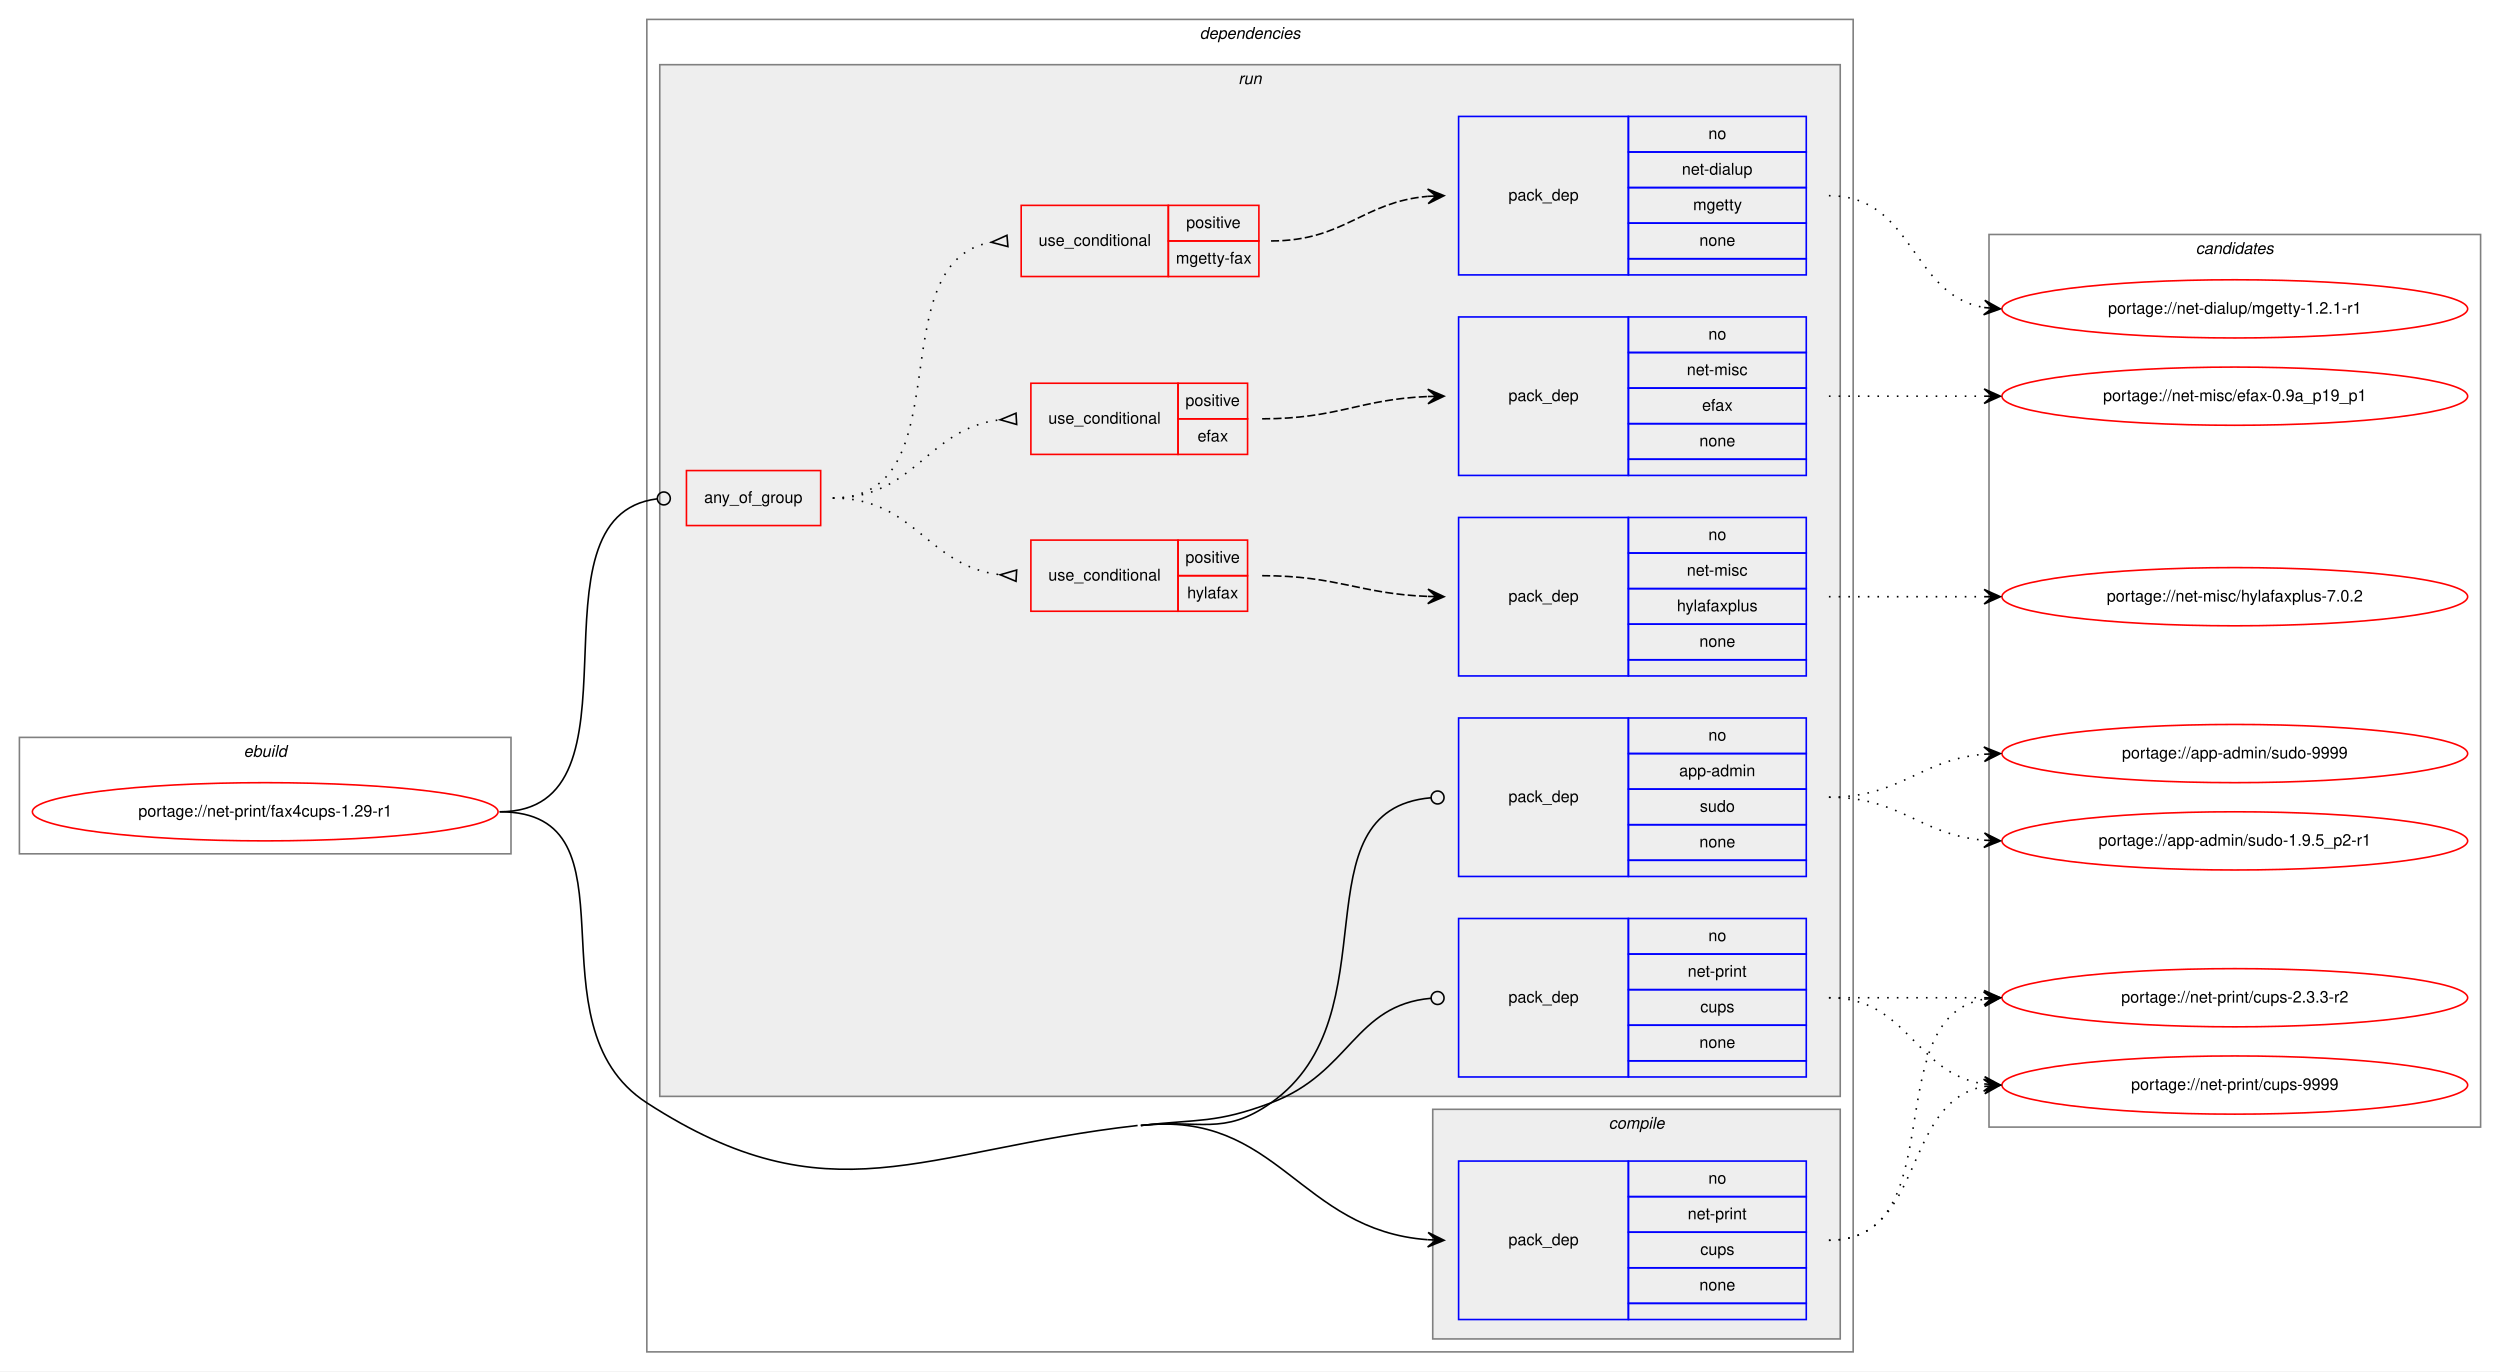
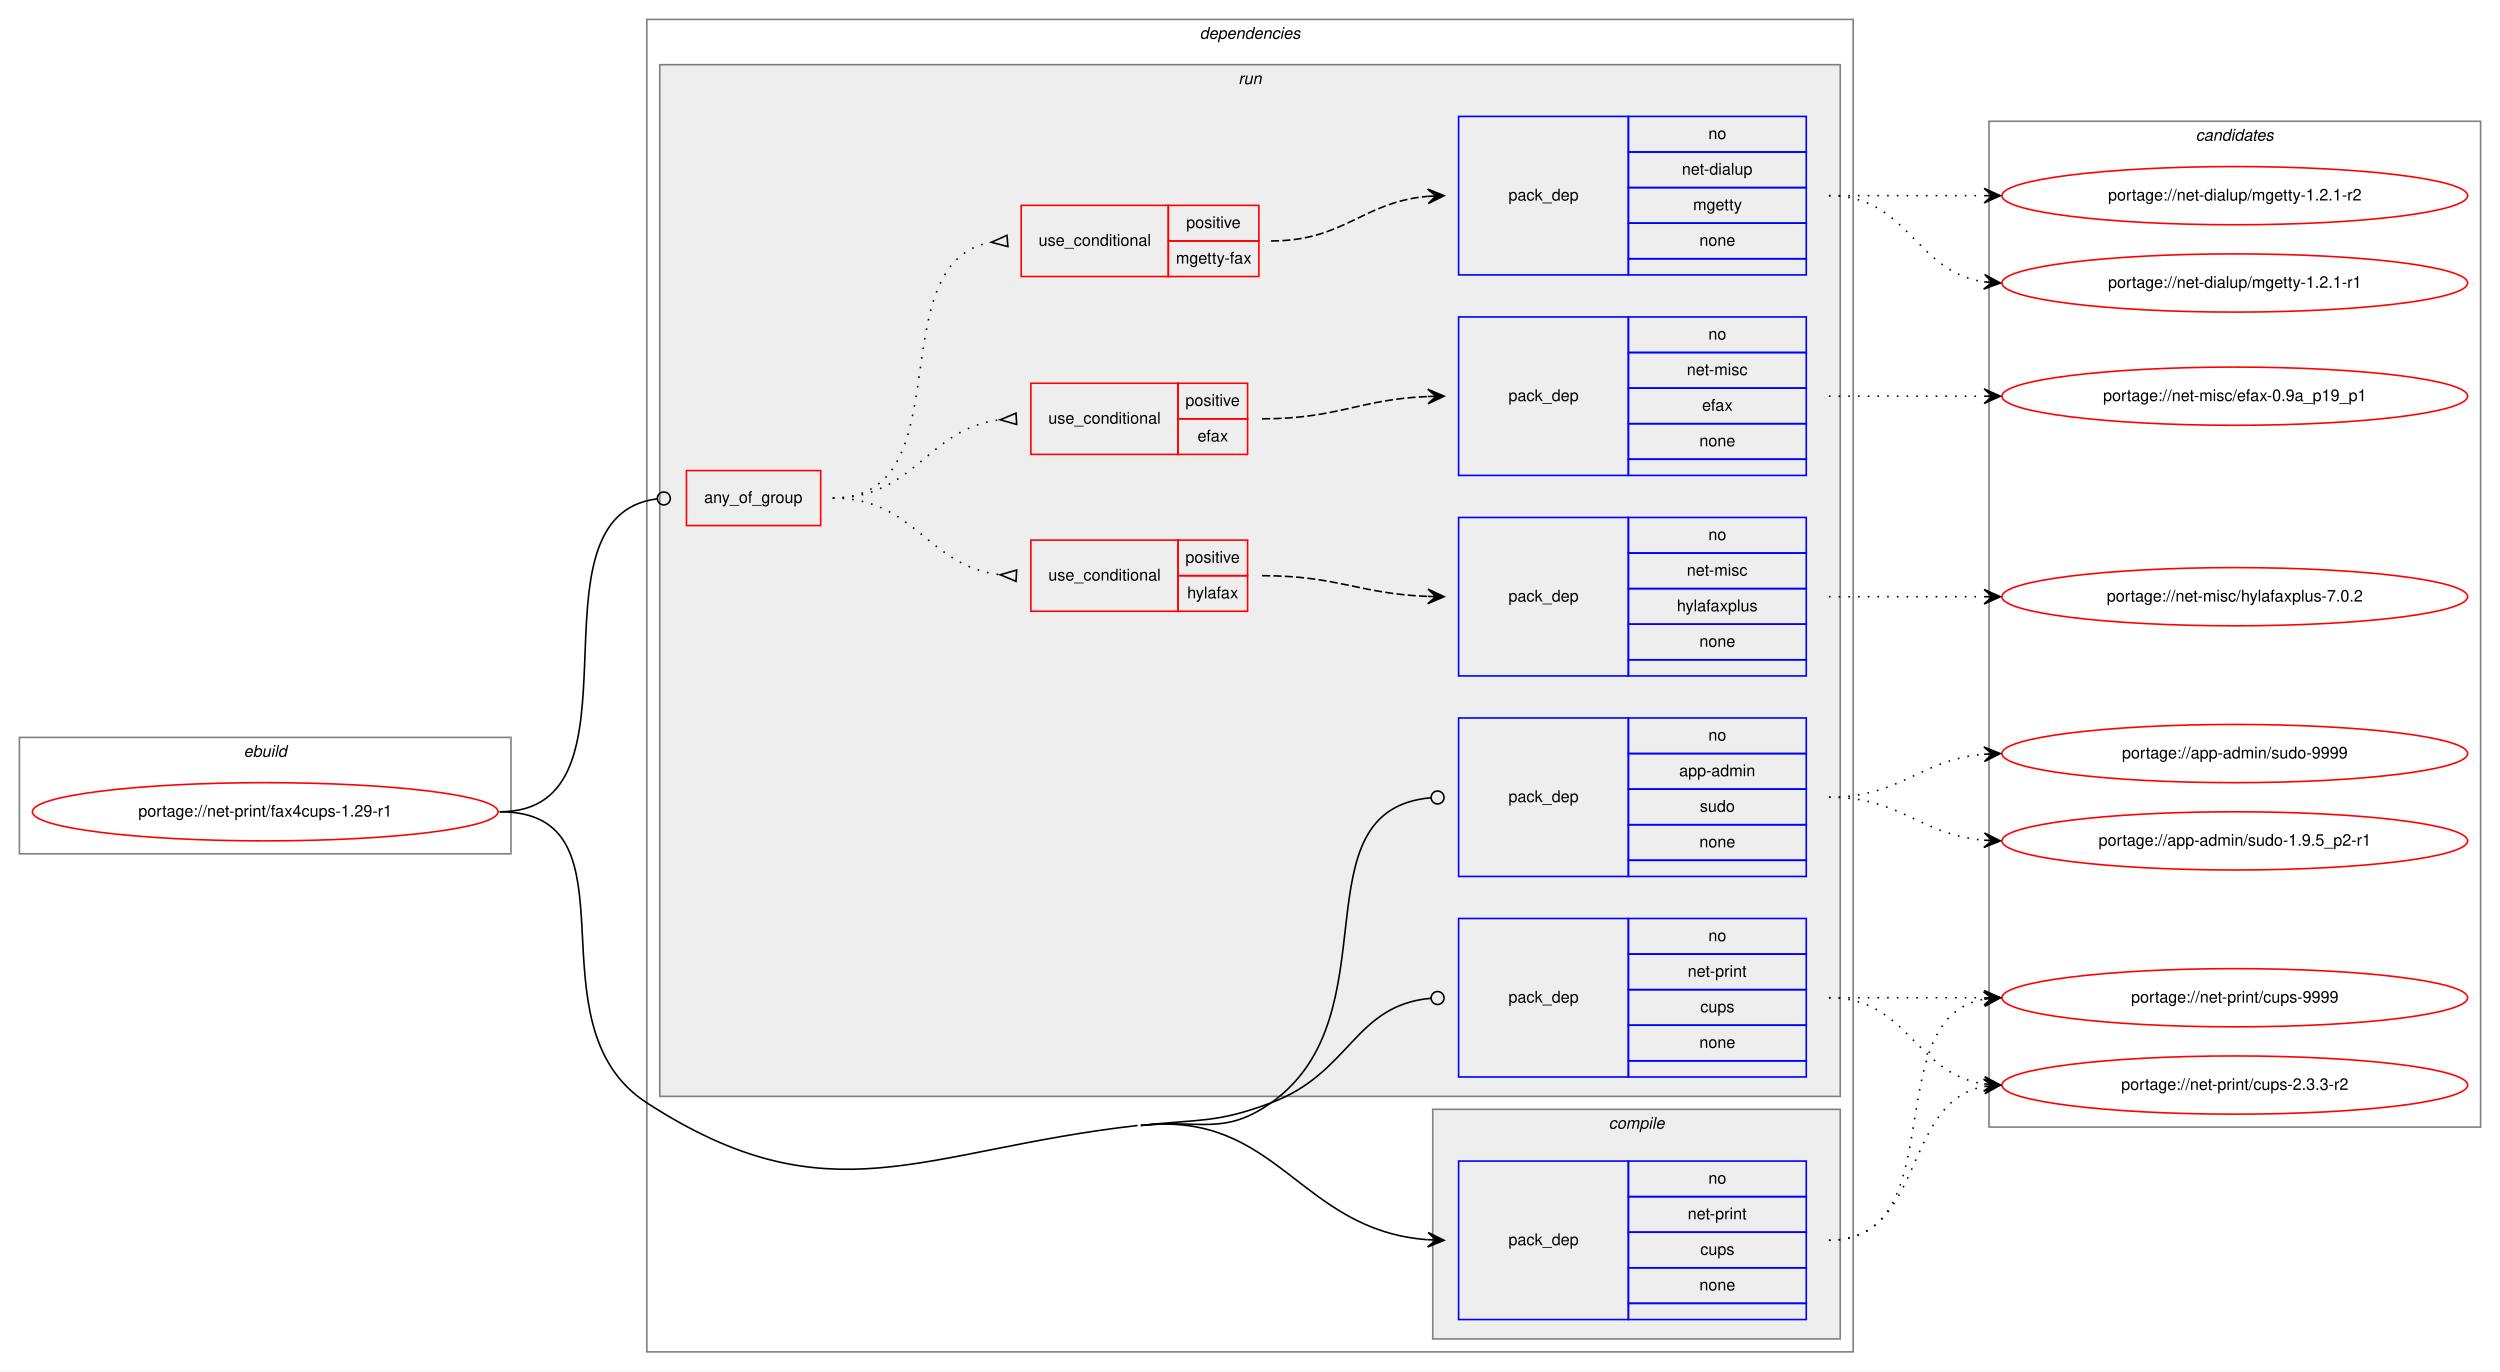
<svg xmlns="http://www.w3.org/2000/svg" xmlns:xlink="http://www.w3.org/1999/xlink" width="1546pt" height="848pt" viewBox="0.00 0.00 1546.00 848.00">
  <g id="graph0" class="graph" transform="scale(1 1) rotate(0) translate(4 844)">
    <polygon fill="white" stroke="transparent" points="-4,4 -4,-844 1542,-844 1542,4 -4,4" />
    <g id="clust1" class="cluster">
      <polygon fill="none" stroke="gray" points="8,-316 8,-388 312,-388 312,-316 8,-316" />
      <text text-anchor="start" x="146.66" y="-376" font-family="Helvetica,sans-Serif" font-style="italic" font-size="10.00">ebuild</text>
    </g>
    <g id="clust2" class="cluster">
      <polygon fill="none" stroke="gray" points="396,-8 396,-832 1142,-832 1142,-8 396,-8" />
      <text text-anchor="start" x="737.88" y="-820" font-family="Helvetica,sans-Serif" font-style="italic" font-size="10.00">dependencies</text>
    </g>
    <g id="clust3" class="cluster">
      <polygon fill="#eeeeee" stroke="gray" points="882,-16 882,-158 1134,-158 1134,-16 882,-16" />
      <text text-anchor="start" x="990.78" y="-146" font-family="Helvetica,sans-Serif" font-style="italic" font-size="10.00">compile</text>
    </g>
    <g id="clust6" class="cluster">
      <polygon fill="#eeeeee" stroke="gray" points="404,-166 404,-804 1134,-804 1134,-166 404,-166" />
      <text text-anchor="start" x="761.78" y="-792" font-family="Helvetica,sans-Serif" font-style="italic" font-size="10.00">run</text>
    </g>
    <g id="clust16" class="cluster">
-       <polygon fill="none" stroke="gray" points="1226,-147 1226,-699 1530,-699 1530,-147 1226,-147" />
-       <text text-anchor="start" x="1353.82" y="-687" font-family="Helvetica,sans-Serif" font-style="italic" font-size="10.00">candidates</text>
+       <polygon fill="none" stroke="gray" points="1226,-147 1226,-769 1530,-769 1530,-147 1226,-147" />
+       <text text-anchor="start" x="1353.82" y="-757" font-family="Helvetica,sans-Serif" font-style="italic" font-size="10.00">candidates</text>
    </g>
    <g id="node1" class="node">
      <g id="a_node1">
        <a xlink:href="../net-print/fax4cups-1.29-r1.svg" xlink:title="portage://net-print/fax4cups-1.29-r1">
          <ellipse fill="none" stroke="red" cx="160" cy="-342" rx="144" ry="18" />
          <text text-anchor="middle" x="160" y="-339" font-family="Helvetica,sans-Serif" font-size="10.00">portage://net-print/fax4cups-1.29-r1</text>
        </a>
      </g>
    </g>
    <g id="node2" class="node">
      <polygon fill="none" stroke="blue" points="898,-28 898,-126 1003,-126 1003,-28 898,-28" />
      <text text-anchor="start" x="928.82" y="-74" font-family="Helvetica,sans-Serif" font-size="10.00">pack_dep</text>
      <polygon fill="none" stroke="blue" points="1003,-104 1003,-126 1113,-126 1113,-104 1003,-104" />
      <text text-anchor="start" x="1052.44" y="-112" font-family="Helvetica,sans-Serif" font-size="10.00">no</text>
      <polygon fill="none" stroke="blue" points="1003,-82 1003,-104 1113,-104 1113,-82 1003,-82" />
      <text text-anchor="start" x="1039.66" y="-90" font-family="Helvetica,sans-Serif" font-size="10.00">net-print</text>
      <polygon fill="none" stroke="blue" points="1003,-60 1003,-82 1113,-82 1113,-60 1003,-60" />
      <text text-anchor="start" x="1047.44" y="-68" font-family="Helvetica,sans-Serif" font-size="10.00">cups</text>
      <polygon fill="none" stroke="blue" points="1003,-38 1003,-60 1113,-60 1113,-38 1003,-38" />
      <text text-anchor="start" x="1046.88" y="-46" font-family="Helvetica,sans-Serif" font-size="10.00">none</text>
      <polygon fill="none" stroke="blue" points="1003,-28 1003,-38 1113,-38 1113,-28 1003,-28" />
    </g>
    <g id="edge1" class="edge">
      <path fill="none" stroke="black" d="M701.5,-148C786.59,-157.61 799,-83.19 878.91,-77.36" />
      <polygon fill="black" stroke="black" points="889,-77 879.17,-81.85 884,-77.18 879.01,-77.36 879.01,-77.36 879.01,-77.36 884,-77.18 878.85,-72.86 889,-77 889,-77" />
      <path fill="none" stroke="black" d="M305,-342C394.64,-342 320.74,-210.71 396,-162 509.36,-88.63 565.32,-132.85 699.5,-148" />
    </g>
    <g id="node3" class="node">
      <polygon fill="none" stroke="red" points="420.5,-519 420.5,-553 503.5,-553 503.5,-519 420.5,-519" />
      <text text-anchor="start" x="431.43" y="-533" font-family="Helvetica,sans-Serif" font-size="10.00">any_of_group</text>
    </g>
    <g id="edge8" class="edge">
      <path fill="none" stroke="black" d="M305,-342C400.27,-342 317.51,-524.8 402.35,-535.51" />
      <ellipse fill="none" stroke="black" cx="406.51" cy="-535.76" rx="4" ry="4" />
    </g>
    <g id="node10" class="node">
      <polygon fill="none" stroke="blue" points="898,-302 898,-400 1003,-400 1003,-302 898,-302" />
      <text text-anchor="start" x="928.82" y="-348" font-family="Helvetica,sans-Serif" font-size="10.00">pack_dep</text>
      <polygon fill="none" stroke="blue" points="1003,-378 1003,-400 1113,-400 1113,-378 1003,-378" />
      <text text-anchor="start" x="1052.44" y="-386" font-family="Helvetica,sans-Serif" font-size="10.00">no</text>
      <polygon fill="none" stroke="blue" points="1003,-356 1003,-378 1113,-378 1113,-356 1003,-356" />
      <text text-anchor="start" x="1034.38" y="-364" font-family="Helvetica,sans-Serif" font-size="10.00">app-admin</text>
      <polygon fill="none" stroke="blue" points="1003,-334 1003,-356 1113,-356 1113,-334 1003,-334" />
      <text text-anchor="start" x="1047.16" y="-342" font-family="Helvetica,sans-Serif" font-size="10.00">sudo</text>
      <polygon fill="none" stroke="blue" points="1003,-312 1003,-334 1113,-334 1113,-312 1003,-312" />
      <text text-anchor="start" x="1046.88" y="-320" font-family="Helvetica,sans-Serif" font-size="10.00">none</text>
      <polygon fill="none" stroke="blue" points="1003,-302 1003,-312 1113,-312 1113,-302 1003,-302" />
    </g>
    <g id="edge9" class="edge">
      <path fill="none" stroke="black" d="M701.5,-148C737.59,-152.07 752.32,-141.08 782,-162 858.59,-215.98 796.36,-343.25 880.93,-350.66" />
      <ellipse fill="none" stroke="black" cx="885" cy="-350.83" rx="4" ry="4" />
    </g>
    <g id="node11" class="node">
      <polygon fill="none" stroke="blue" points="898,-178 898,-276 1003,-276 1003,-178 898,-178" />
      <text text-anchor="start" x="928.82" y="-224" font-family="Helvetica,sans-Serif" font-size="10.00">pack_dep</text>
      <polygon fill="none" stroke="blue" points="1003,-254 1003,-276 1113,-276 1113,-254 1003,-254" />
      <text text-anchor="start" x="1052.44" y="-262" font-family="Helvetica,sans-Serif" font-size="10.00">no</text>
      <polygon fill="none" stroke="blue" points="1003,-232 1003,-254 1113,-254 1113,-232 1003,-232" />
      <text text-anchor="start" x="1039.66" y="-240" font-family="Helvetica,sans-Serif" font-size="10.00">net-print</text>
      <polygon fill="none" stroke="blue" points="1003,-210 1003,-232 1113,-232 1113,-210 1003,-210" />
      <text text-anchor="start" x="1047.44" y="-218" font-family="Helvetica,sans-Serif" font-size="10.00">cups</text>
      <polygon fill="none" stroke="blue" points="1003,-188 1003,-210 1113,-210 1113,-188 1003,-188" />
      <text text-anchor="start" x="1046.88" y="-196" font-family="Helvetica,sans-Serif" font-size="10.00">none</text>
      <polygon fill="none" stroke="blue" points="1003,-178 1003,-188 1113,-188 1113,-178 1003,-178" />
    </g>
    <g id="edge10" class="edge">
      <path fill="none" stroke="black" d="M701.5,-148C737.59,-152.07 748,-149.24 782,-162 831.45,-180.56 833.3,-222.45 880.95,-226.66" />
      <ellipse fill="none" stroke="black" cx="885" cy="-226.83" rx="4" ry="4" />
    </g>
    <g id="node12" class="node">
      <g id="a_node12">
        <a xlink:href="../net-print/cups-9999.svg" xlink:title="portage://net-print/cups-9999">
-           <ellipse fill="none" stroke="red" cx="1378" cy="-173" rx="144" ry="18" />
-           <text text-anchor="middle" x="1378" y="-170" font-family="Helvetica,sans-Serif" font-size="10.00">portage://net-print/cups-9999</text>
+           <ellipse fill="none" stroke="red" cx="1378" cy="-227" rx="144" ry="18" />
+           <text text-anchor="middle" x="1378" y="-224" font-family="Helvetica,sans-Serif" font-size="10.00">portage://net-print/cups-9999</text>
        </a>
      </g>
    </g>
    <g id="edge11" class="edge">
-       <path fill="none" stroke="black" stroke-dasharray="1,5" d="M1127,-77C1186.96,-77 1171.56,-162.43 1222.98,-172.11" />
-       <polygon fill="black" stroke="black" points="1233,-173 1222.64,-176.6 1228.02,-172.56 1223.04,-172.12 1223.04,-172.12 1223.04,-172.12 1228.02,-172.56 1223.44,-167.63 1233,-173 1233,-173" />
+       <path fill="none" stroke="black" stroke-dasharray="1,5" d="M1127,-77C1204.97,-77 1156.23,-213.83 1222.81,-226.12" />
+       <polygon fill="black" stroke="black" points="1233,-227 1222.65,-230.62 1228.02,-226.57 1223.04,-226.14 1223.04,-226.14 1223.04,-226.14 1228.02,-226.57 1223.42,-221.66 1233,-227 1233,-227" />
    </g>
    <g id="node13" class="node">
      <g id="a_node13">
        <a xlink:href="../net-print/cups-2.3.3-r2.svg" xlink:title="portage://net-print/cups-2.3.3-r2">
-           <ellipse fill="none" stroke="red" cx="1378" cy="-227" rx="144" ry="18" />
-           <text text-anchor="middle" x="1378" y="-224" font-family="Helvetica,sans-Serif" font-size="10.00">portage://net-print/cups-2.3.3-r2</text>
+           <ellipse fill="none" stroke="red" cx="1378" cy="-173" rx="144" ry="18" />
+           <text text-anchor="middle" x="1378" y="-170" font-family="Helvetica,sans-Serif" font-size="10.00">portage://net-print/cups-2.3.3-r2</text>
        </a>
      </g>
    </g>
    <g id="edge12" class="edge">
-       <path fill="none" stroke="black" stroke-dasharray="1,5" d="M1127,-77C1204.97,-77 1156.23,-213.83 1222.81,-226.12" />
-       <polygon fill="black" stroke="black" points="1233,-227 1222.65,-230.62 1228.02,-226.57 1223.04,-226.14 1223.04,-226.14 1223.04,-226.14 1228.02,-226.57 1223.42,-221.66 1233,-227 1233,-227" />
+       <path fill="none" stroke="black" stroke-dasharray="1,5" d="M1127,-77C1186.96,-77 1171.56,-162.43 1222.98,-172.11" />
+       <polygon fill="black" stroke="black" points="1233,-173 1222.64,-176.6 1228.02,-172.56 1223.04,-172.12 1223.04,-172.12 1223.04,-172.12 1228.02,-172.56 1223.44,-167.63 1233,-173 1233,-173" />
    </g>
    <g id="node4" class="node">
      <polygon fill="none" stroke="red" points="633.5,-466 633.5,-510 724.5,-510 724.5,-466 633.5,-466" />
      <text text-anchor="start" x="644.27" y="-485" font-family="Helvetica,sans-Serif" font-size="10.00">use_conditional</text>
      <polygon fill="none" stroke="red" points="724.5,-488 724.5,-510 767.5,-510 767.5,-488 724.5,-488" />
      <text text-anchor="start" x="729.05" y="-496" font-family="Helvetica,sans-Serif" font-size="10.00">positive</text>
      <polygon fill="none" stroke="red" points="724.5,-466 724.5,-488 767.5,-488 767.5,-466 724.5,-466" />
      <text text-anchor="start" x="730.16" y="-474" font-family="Helvetica,sans-Serif" font-size="10.00">hylafax</text>
    </g>
    <g id="edge3" class="edge">
      <path fill="none" stroke="black" stroke-dasharray="1,5" d="M511,-536C562.24,-536 569.01,-493.99 614.52,-488.57" />
      <polygon fill="none" stroke="black" points="624.7,-491.49 614.52,-488.57 624.3,-484.51 624.7,-491.49" />
    </g>
    <g id="node6" class="node">
      <polygon fill="none" stroke="red" points="633.5,-563 633.5,-607 724.5,-607 724.5,-563 633.5,-563" />
      <text text-anchor="start" x="644.27" y="-582" font-family="Helvetica,sans-Serif" font-size="10.00">use_conditional</text>
      <polygon fill="none" stroke="red" points="724.5,-585 724.5,-607 767.5,-607 767.5,-585 724.5,-585" />
      <text text-anchor="start" x="729.05" y="-593" font-family="Helvetica,sans-Serif" font-size="10.00">positive</text>
      <polygon fill="none" stroke="red" points="724.5,-563 724.5,-585 767.5,-585 767.5,-563 724.5,-563" />
      <text text-anchor="start" x="736.55" y="-571" font-family="Helvetica,sans-Serif" font-size="10.00">efax</text>
    </g>
    <g id="edge5" class="edge">
      <path fill="none" stroke="black" stroke-dasharray="1,5" d="M511,-536C562.4,-536 568.88,-578.89 614.49,-584.42" />
      <polygon fill="none" stroke="black" points="624.3,-588.49 614.52,-584.42 624.7,-581.51 624.3,-588.49" />
    </g>
    <g id="node8" class="node">
      <polygon fill="none" stroke="red" points="627.5,-673 627.5,-717 718.5,-717 718.5,-673 627.5,-673" />
      <text text-anchor="start" x="638.27" y="-692" font-family="Helvetica,sans-Serif" font-size="10.00">use_conditional</text>
      <polygon fill="none" stroke="red" points="718.5,-695 718.5,-717 774.5,-717 774.5,-695 718.5,-695" />
      <text text-anchor="start" x="729.55" y="-703" font-family="Helvetica,sans-Serif" font-size="10.00">positive</text>
      <polygon fill="none" stroke="red" points="718.5,-673 718.5,-695 774.5,-695 774.5,-673 718.5,-673" />
      <text text-anchor="start" x="723.16" y="-681" font-family="Helvetica,sans-Serif" font-size="10.00">mgetty-fax</text>
    </g>
    <g id="edge7" class="edge">
      <path fill="none" stroke="black" stroke-dasharray="1,5" d="M511,-536C592.76,-536 538.7,-681.63 608.79,-694.14" />
      <polygon fill="none" stroke="black" points="618.71,-698.49 609.03,-694.17 619.29,-691.51 618.71,-698.49" />
    </g>
    <g id="node5" class="node">
      <polygon fill="none" stroke="blue" points="898,-426 898,-524 1003,-524 1003,-426 898,-426" />
      <text text-anchor="start" x="928.82" y="-472" font-family="Helvetica,sans-Serif" font-size="10.00">pack_dep</text>
      <polygon fill="none" stroke="blue" points="1003,-502 1003,-524 1113,-524 1113,-502 1003,-502" />
      <text text-anchor="start" x="1052.44" y="-510" font-family="Helvetica,sans-Serif" font-size="10.00">no</text>
      <polygon fill="none" stroke="blue" points="1003,-480 1003,-502 1113,-502 1113,-480 1003,-480" />
      <text text-anchor="start" x="1039.11" y="-488" font-family="Helvetica,sans-Serif" font-size="10.00">net-misc</text>
      <polygon fill="none" stroke="blue" points="1003,-458 1003,-480 1113,-480 1113,-458 1003,-458" />
      <text text-anchor="start" x="1032.99" y="-466" font-family="Helvetica,sans-Serif" font-size="10.00">hylafaxplus</text>
      <polygon fill="none" stroke="blue" points="1003,-436 1003,-458 1113,-458 1113,-436 1003,-436" />
      <text text-anchor="start" x="1046.88" y="-444" font-family="Helvetica,sans-Serif" font-size="10.00">none</text>
      <polygon fill="none" stroke="blue" points="1003,-426 1003,-436 1113,-436 1113,-426 1003,-426" />
    </g>
    <g id="edge2" class="edge">
      <path fill="none" stroke="black" stroke-dasharray="5,2" d="M776.5,-488C823.29,-488 836.81,-476.76 878.93,-475.18" />
      <polygon fill="black" stroke="black" points="889,-475 879.08,-479.68 884,-475.09 879,-475.18 879,-475.18 879,-475.18 884,-475.09 878.92,-470.68 889,-475 889,-475" />
    </g>
    <g id="node14" class="node">
      <g id="a_node14">
        <a xlink:href="../net-misc/hylafaxplus-7.0.2.svg" xlink:title="portage://net-misc/hylafaxplus-7.0.2">
          <ellipse fill="none" stroke="red" cx="1378" cy="-475" rx="144" ry="18" />
          <text text-anchor="middle" x="1378" y="-472" font-family="Helvetica,sans-Serif" font-size="10.00">portage://net-misc/hylafaxplus-7.0.2</text>
        </a>
      </g>
    </g>
    <g id="edge13" class="edge">
      <path fill="none" stroke="black" stroke-dasharray="1,5" d="M1127,-475C1170.43,-475 1183.83,-475 1222.57,-475" />
      <polygon fill="black" stroke="black" points="1233,-475 1223,-479.5 1228,-475 1223,-475 1223,-475 1223,-475 1228,-475 1223,-470.5 1233,-475 1233,-475" />
    </g>
    <g id="node7" class="node">
      <polygon fill="none" stroke="blue" points="898,-550 898,-648 1003,-648 1003,-550 898,-550" />
      <text text-anchor="start" x="928.82" y="-596" font-family="Helvetica,sans-Serif" font-size="10.00">pack_dep</text>
      <polygon fill="none" stroke="blue" points="1003,-626 1003,-648 1113,-648 1113,-626 1003,-626" />
      <text text-anchor="start" x="1052.44" y="-634" font-family="Helvetica,sans-Serif" font-size="10.00">no</text>
      <polygon fill="none" stroke="blue" points="1003,-604 1003,-626 1113,-626 1113,-604 1003,-604" />
      <text text-anchor="start" x="1039.11" y="-612" font-family="Helvetica,sans-Serif" font-size="10.00">net-misc</text>
      <polygon fill="none" stroke="blue" points="1003,-582 1003,-604 1113,-604 1113,-582 1003,-582" />
      <text text-anchor="start" x="1048.55" y="-590" font-family="Helvetica,sans-Serif" font-size="10.00">efax</text>
      <polygon fill="none" stroke="blue" points="1003,-560 1003,-582 1113,-582 1113,-560 1003,-560" />
      <text text-anchor="start" x="1046.88" y="-568" font-family="Helvetica,sans-Serif" font-size="10.00">none</text>
      <polygon fill="none" stroke="blue" points="1003,-550 1003,-560 1113,-560 1113,-550 1003,-550" />
    </g>
    <g id="edge4" class="edge">
      <path fill="none" stroke="black" stroke-dasharray="5,2" d="M776.5,-585C823.34,-585 836.77,-597.1 878.92,-598.8" />
      <polygon fill="black" stroke="black" points="889,-599 878.91,-603.3 884,-598.9 879,-598.8 879,-598.8 879,-598.8 884,-598.9 879.09,-594.3 889,-599 889,-599" />
    </g>
    <g id="node15" class="node">
      <g id="a_node15">
        <a xlink:href="../net-misc/efax-0.9a_p19_p1.svg" xlink:title="portage://net-misc/efax-0.9a_p19_p1">
          <ellipse fill="none" stroke="red" cx="1378" cy="-599" rx="144" ry="18" />
          <text text-anchor="middle" x="1378" y="-596" font-family="Helvetica,sans-Serif" font-size="10.00">portage://net-misc/efax-0.9a_p19_p1</text>
        </a>
      </g>
    </g>
    <g id="edge14" class="edge">
      <path fill="none" stroke="black" stroke-dasharray="1,5" d="M1127,-599C1170.43,-599 1183.83,-599 1222.57,-599" />
      <polygon fill="black" stroke="black" points="1233,-599 1223,-603.5 1228,-599 1223,-599 1223,-599 1223,-599 1228,-599 1223,-594.5 1233,-599 1233,-599" />
    </g>
    <g id="node9" class="node">
      <polygon fill="none" stroke="blue" points="898,-674 898,-772 1003,-772 1003,-674 898,-674" />
      <text text-anchor="start" x="928.82" y="-720" font-family="Helvetica,sans-Serif" font-size="10.00">pack_dep</text>
      <polygon fill="none" stroke="blue" points="1003,-750 1003,-772 1113,-772 1113,-750 1003,-750" />
      <text text-anchor="start" x="1052.44" y="-758" font-family="Helvetica,sans-Serif" font-size="10.00">no</text>
      <polygon fill="none" stroke="blue" points="1003,-728 1003,-750 1113,-750 1113,-728 1003,-728" />
      <text text-anchor="start" x="1036.05" y="-736" font-family="Helvetica,sans-Serif" font-size="10.00">net-dialup</text>
      <polygon fill="none" stroke="blue" points="1003,-706 1003,-728 1113,-728 1113,-706 1003,-706" />
      <text text-anchor="start" x="1043" y="-714" font-family="Helvetica,sans-Serif" font-size="10.00">mgetty</text>
      <polygon fill="none" stroke="blue" points="1003,-684 1003,-706 1113,-706 1113,-684 1003,-684" />
      <text text-anchor="start" x="1046.88" y="-692" font-family="Helvetica,sans-Serif" font-size="10.00">none</text>
      <polygon fill="none" stroke="blue" points="1003,-674 1003,-684 1113,-684 1113,-674 1003,-674" />
    </g>
    <g id="edge6" class="edge">
      <path fill="none" stroke="black" stroke-dasharray="5,2" d="M782,-695C827.6,-695 838.38,-719.1 878.95,-722.58" />
      <polygon fill="black" stroke="black" points="889,-723 878.82,-727.08 884,-722.79 879.01,-722.58 879.01,-722.58 879.01,-722.58 884,-722.79 879.2,-718.09 889,-723 889,-723" />
    </g>
    <g id="node16" class="node">
      <g id="a_node16">
-         <a xlink:href="../net-dialup/mgetty-1.2.1-r1.svg" xlink:title="portage://net-dialup/mgetty-1.2.1-r1">
-           <ellipse fill="none" stroke="red" cx="1378" cy="-653" rx="144" ry="18" />
-           <text text-anchor="middle" x="1378" y="-650" font-family="Helvetica,sans-Serif" font-size="10.00">portage://net-dialup/mgetty-1.2.1-r1</text>
+         <a xlink:href="../net-dialup/mgetty-1.2.1-r2.svg" xlink:title="portage://net-dialup/mgetty-1.2.1-r2">
+           <ellipse fill="none" stroke="red" cx="1378" cy="-723" rx="144" ry="18" />
+           <text text-anchor="middle" x="1378" y="-720" font-family="Helvetica,sans-Serif" font-size="10.00">portage://net-dialup/mgetty-1.2.1-r2</text>
        </a>
      </g>
    </g>
    <g id="edge15" class="edge">
-       <path fill="none" stroke="black" stroke-dasharray="1,5" d="M1127,-723C1179.82,-723 1177.17,-661.73 1222.84,-653.83" />
-       <polygon fill="black" stroke="black" points="1233,-653 1223.4,-658.3 1228.02,-653.41 1223.03,-653.82 1223.03,-653.82 1223.03,-653.82 1228.02,-653.41 1222.67,-649.33 1233,-653 1233,-653" />
+       <path fill="none" stroke="black" stroke-dasharray="1,5" d="M1127,-723C1170.43,-723 1183.83,-723 1222.57,-723" />
+       <polygon fill="black" stroke="black" points="1233,-723 1223,-727.5 1228,-723 1223,-723 1223,-723 1223,-723 1228,-723 1223,-718.5 1233,-723 1233,-723" />
    </g>
    <g id="node17" class="node">
      <g id="a_node17">
+         <a xlink:href="../net-dialup/mgetty-1.2.1-r1.svg" xlink:title="portage://net-dialup/mgetty-1.2.1-r1">
+           <ellipse fill="none" stroke="red" cx="1378" cy="-669" rx="144" ry="18" />
+           <text text-anchor="middle" x="1378" y="-666" font-family="Helvetica,sans-Serif" font-size="10.00">portage://net-dialup/mgetty-1.2.1-r1</text>
+         </a>
+       </g>
+     </g>
+     <g id="edge16" class="edge">
+       <path fill="none" stroke="black" stroke-dasharray="1,5" d="M1127,-723C1176.26,-723 1179.85,-676.13 1222.86,-669.72" />
+       <polygon fill="black" stroke="black" points="1233,-669 1223.35,-674.2 1228.01,-669.36 1223.03,-669.71 1223.03,-669.71 1223.03,-669.71 1228.01,-669.36 1222.71,-665.22 1233,-669 1233,-669" />
+     </g>
+     <g id="node18" class="node">
+       <g id="a_node18">
        <a xlink:href="../app-admin/sudo-9999.svg" xlink:title="portage://app-admin/sudo-9999">
          <ellipse fill="none" stroke="red" cx="1378" cy="-378" rx="144" ry="18" />
          <text text-anchor="middle" x="1378" y="-375" font-family="Helvetica,sans-Serif" font-size="10.00">portage://app-admin/sudo-9999</text>
        </a>
      </g>
    </g>
-     <g id="edge16" class="edge">
+     <g id="edge17" class="edge">
      <path fill="none" stroke="black" stroke-dasharray="1,5" d="M1127,-351C1172.01,-351 1182.86,-374.14 1222.8,-377.58" />
      <polygon fill="black" stroke="black" points="1233,-378 1222.82,-382.08 1228,-377.79 1223.01,-377.58 1223.01,-377.58 1223.01,-377.58 1228,-377.79 1223.2,-373.09 1233,-378 1233,-378" />
    </g>
-     <g id="node18" class="node">
-       <g id="a_node18">
+     <g id="node19" class="node">
+       <g id="a_node19">
        <a xlink:href="../app-admin/sudo-1.9.5_p2-r1.svg" xlink:title="portage://app-admin/sudo-1.9.5_p2-r1">
          <ellipse fill="none" stroke="red" cx="1378" cy="-324" rx="144" ry="18" />
          <text text-anchor="middle" x="1378" y="-321" font-family="Helvetica,sans-Serif" font-size="10.00">portage://app-admin/sudo-1.9.5_p2-r1</text>
        </a>
      </g>
    </g>
-     <g id="edge17" class="edge">
+     <g id="edge18" class="edge">
      <path fill="none" stroke="black" stroke-dasharray="1,5" d="M1127,-351C1172.01,-351 1182.86,-327.86 1222.8,-324.42" />
      <polygon fill="black" stroke="black" points="1233,-324 1223.2,-328.91 1228,-324.21 1223.01,-324.42 1223.01,-324.42 1223.01,-324.42 1228,-324.21 1222.82,-319.92 1233,-324 1233,-324" />
-     </g>
-     <g id="edge18" class="edge">
-       <path fill="none" stroke="black" stroke-dasharray="1,5" d="M1127,-227C1176.26,-227 1179.85,-180.13 1222.86,-173.72" />
-       <polygon fill="black" stroke="black" points="1233,-173 1223.35,-178.2 1228.01,-173.36 1223.03,-173.71 1223.03,-173.71 1223.03,-173.71 1228.01,-173.36 1222.71,-169.22 1233,-173 1233,-173" />
    </g>
    <g id="edge19" class="edge">
      <path fill="none" stroke="black" stroke-dasharray="1,5" d="M1127,-227C1170.43,-227 1183.83,-227 1222.57,-227" />
      <polygon fill="black" stroke="black" points="1233,-227 1223,-231.5 1228,-227 1223,-227 1223,-227 1223,-227 1228,-227 1223,-222.5 1233,-227 1233,-227" />
    </g>
+     <g id="edge20" class="edge">
+       <path fill="none" stroke="black" stroke-dasharray="1,5" d="M1127,-227C1176.26,-227 1179.85,-180.13 1222.86,-173.72" />
+       <polygon fill="black" stroke="black" points="1233,-173 1223.35,-178.2 1228.01,-173.36 1223.03,-173.71 1223.03,-173.71 1223.03,-173.71 1228.01,-173.36 1222.71,-169.22 1233,-173 1233,-173" />
+     </g>
  </g>
</svg>
